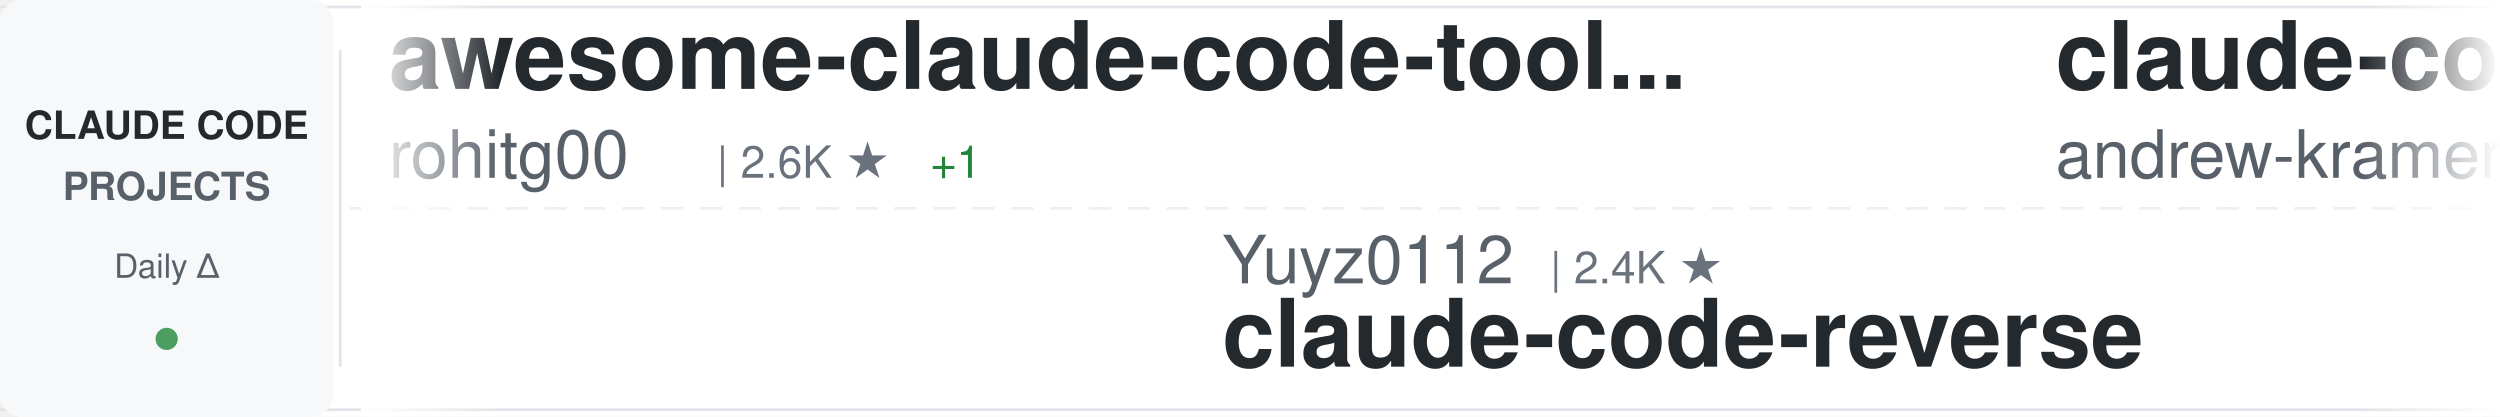
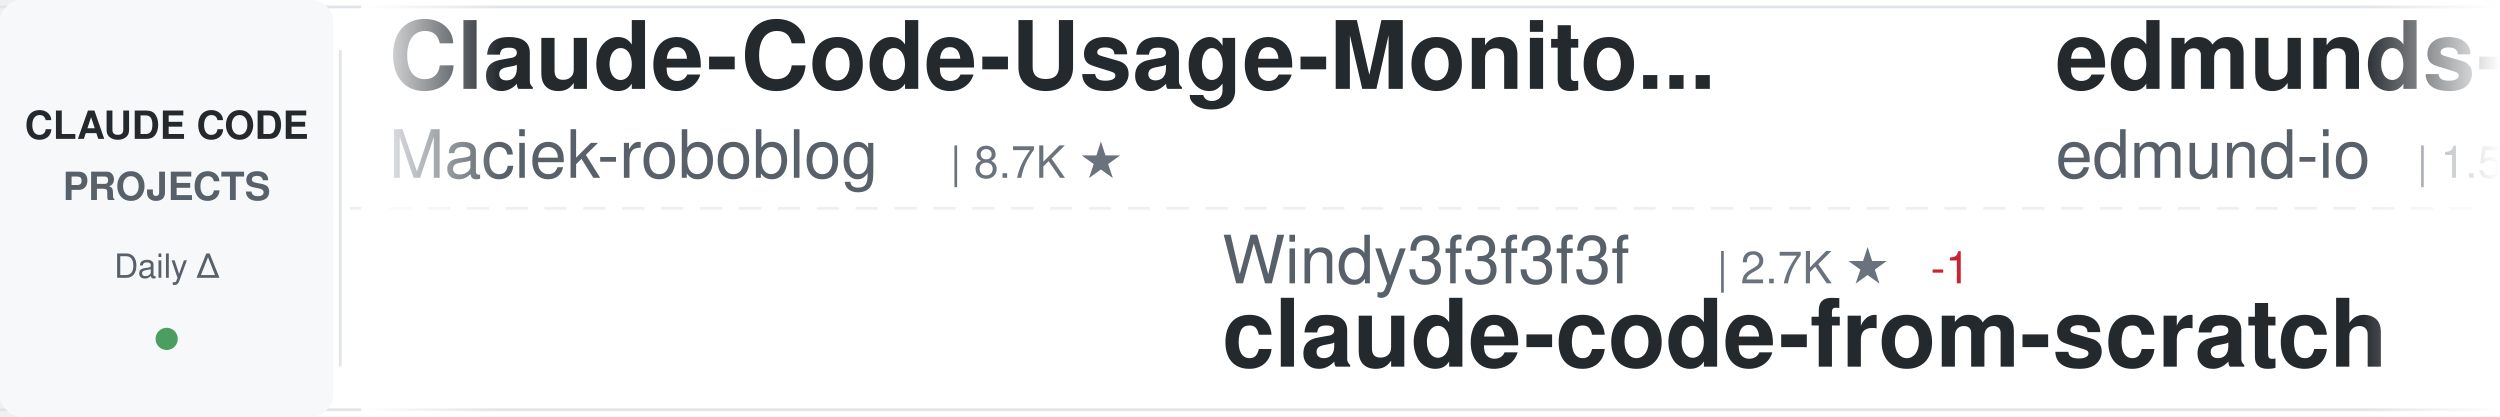
<svg xmlns="http://www.w3.org/2000/svg" width="900" height="150">
  <defs>
    <linearGradient id="awesomeLeftFade" x1="0%" y1="0%" x2="100%" y2="0%">
      <stop offset="0%" style="stop-color:#ffffff;stop-opacity:1" />
      <stop offset="100%" style="stop-color:#ffffff;stop-opacity:0" />
    </linearGradient>
    <linearGradient id="awesomeRightFade" x1="0%" y1="0%" x2="100%" y2="0%">
      <stop offset="0%" style="stop-color:#ffffff;stop-opacity:0" />
      <stop offset="100%" style="stop-color:#ffffff;stop-opacity:1" />
    </linearGradient>
  </defs>
  <rect width="900" height="150" fill="#ffffff" rx="8" />
  <rect x="0" y="2" width="900" height="1" fill="#e1e4e8" />
  <rect x="0" y="147" width="900" height="1" fill="#e1e4e8" />
  <line x1="0" y1="75" x2="900" y2="75" stroke="#e1e4e8" stroke-width="1" stroke-dasharray="8 6" opacity="0.6" />
  <rect x="0" y="0" width="120" height="150" fill="#f6f8fa" rx="8" />
  <text x="60" y="50" font-family="-apple-system, BlinkMacSystemFont, 'Segoe UI', Helvetica, Arial, sans-serif" font-size="14" font-weight="600" fill="#24292e" text-anchor="middle">CLAUDE CODE</text>
  <text x="60" y="72" font-family="-apple-system, BlinkMacSystemFont, 'Segoe UI', Helvetica, Arial, sans-serif" font-size="14" font-weight="600" fill="#586069" text-anchor="middle">PROJECTS</text>
  <text x="60" y="100" font-family="-apple-system, BlinkMacSystemFont, 'Segoe UI', Helvetica, Arial, sans-serif" font-size="12" font-weight="500" fill="#586069" text-anchor="middle">Daily Δ</text>
  <circle cx="60" cy="122" r="4" fill="#22863a" opacity="0.8" />
  <rect x="122" y="18" width="1" height="114" fill="#e1e4e8" />
  <clipPath id="awesomeTickerClip">
    <rect x="130" y="0" width="770" height="150" />
  </clipPath>
  <g clip-path="url(#awesomeTickerClip)">
    <g id="awesomeTickerItems">
      <animateTransform attributeName="transform" attributeType="XML" type="translate" from="0 0" to="-3000 0" dur="54s" repeatCount="indefinite" />
      <g transform="translate(0, 0)">
+         <text x="140" y="32" font-family="-apple-system, BlinkMacSystemFont, 'Segoe UI', Helvetica, Arial, sans-serif" font-size="34" font-weight="600" fill="#24292e">Claude-Code-Usage-Monito...</text>
+         <text x="140" y="64" font-family="-apple-system, BlinkMacSystemFont, 'Segoe UI', Helvetica, Arial, sans-serif" font-size="24" font-weight="400" fill="#586069">Maciek-roboblog</text>
+         <text x="342" y="64" font-family="-apple-system, BlinkMacSystemFont, 'Segoe UI', Helvetica, Arial, sans-serif" font-size="16" font-weight="500" fill="#6a737d">| 8.7K ★</text>
+       </g>
+       <g transform="translate(300, 0)">
+         <text x="140" y="102" font-family="-apple-system, BlinkMacSystemFont, 'Segoe UI', Helvetica, Arial, sans-serif" font-size="24" font-weight="400" fill="#586069">Windy3f3f3f3f</text>
+         <text x="318" y="102" font-family="-apple-system, BlinkMacSystemFont, 'Segoe UI', Helvetica, Arial, sans-serif" font-size="16" font-weight="500" fill="#6a737d">| 2.7K ★</text>
+         <text x="395" y="102" font-family="-apple-system, BlinkMacSystemFont, 'Segoe UI', Helvetica, Arial, sans-serif" font-size="16" font-weight="500" fill="#cb2431"> -1</text>
+         <text x="140" y="132" font-family="-apple-system, BlinkMacSystemFont, 'Segoe UI', Helvetica, Arial, sans-serif" font-size="34" font-weight="600" fill="#24292e">claude-code-from-scratch</text>
+       </g>
+       <g transform="translate(600, 0)">
+         <text x="140" y="32" font-family="-apple-system, BlinkMacSystemFont, 'Segoe UI', Helvetica, Arial, sans-serif" font-size="34" font-weight="600" fill="#24292e">edmunds-claude-code</text>
+         <text x="140" y="64" font-family="-apple-system, BlinkMacSystemFont, 'Segoe UI', Helvetica, Arial, sans-serif" font-size="24" font-weight="400" fill="#586069">edmund-io</text>
+         <text x="270" y="64" font-family="-apple-system, BlinkMacSystemFont, 'Segoe UI', Helvetica, Arial, sans-serif" font-size="16" font-weight="500" fill="#6a737d">| 1.5K ★</text>
+       </g>
+       <g transform="translate(900, 0)">
+         <text x="140" y="102" font-family="-apple-system, BlinkMacSystemFont, 'Segoe UI', Helvetica, Arial, sans-serif" font-size="24" font-weight="400" fill="#586069">Donchitos</text>
+         <text x="270" y="102" font-family="-apple-system, BlinkMacSystemFont, 'Segoe UI', Helvetica, Arial, sans-serif" font-size="16" font-weight="500" fill="#6a737d">| 25.2K ★</text>
+         <text x="356" y="102" font-family="-apple-system, BlinkMacSystemFont, 'Segoe UI', Helvetica, Arial, sans-serif" font-size="16" font-weight="500" fill="#22863a"> +10</text>
+         <text x="140" y="132" font-family="-apple-system, BlinkMacSystemFont, 'Segoe UI', Helvetica, Arial, sans-serif" font-size="34" font-weight="600" fill="#24292e">Claude-Code-Game-Studios</text>
+       </g>
+       <g transform="translate(1200, 0)">
+         <text x="140" y="32" font-family="-apple-system, BlinkMacSystemFont, 'Segoe UI', Helvetica, Arial, sans-serif" font-size="34" font-weight="600" fill="#24292e">claude-code-source</text>
+         <text x="140" y="64" font-family="-apple-system, BlinkMacSystemFont, 'Segoe UI', Helvetica, Arial, sans-serif" font-size="24" font-weight="400" fill="#586069">AprilNEA</text>
+         <text x="258" y="64" font-family="-apple-system, BlinkMacSystemFont, 'Segoe UI', Helvetica, Arial, sans-serif" font-size="16" font-weight="500" fill="#6a737d">| 391 ★</text>
+       </g>
+       <g transform="translate(1500, 0)">
+         <text x="140" y="102" font-family="-apple-system, BlinkMacSystemFont, 'Segoe UI', Helvetica, Arial, sans-serif" font-size="24" font-weight="400" fill="#586069">hangsman</text>
+         <text x="258" y="102" font-family="-apple-system, BlinkMacSystemFont, 'Segoe UI', Helvetica, Arial, sans-serif" font-size="16" font-weight="500" fill="#6a737d">| 795 ★</text>
+         <text x="140" y="132" font-family="-apple-system, BlinkMacSystemFont, 'Segoe UI', Helvetica, Arial, sans-serif" font-size="34" font-weight="600" fill="#24292e">claude-code-source</text>
+       </g>
+       <g transform="translate(1800, 0)">
+         <text x="140" y="32" font-family="-apple-system, BlinkMacSystemFont, 'Segoe UI', Helvetica, Arial, sans-serif" font-size="34" font-weight="600" fill="#24292e">claude-code</text>
+         <text x="140" y="64" font-family="-apple-system, BlinkMacSystemFont, 'Segoe UI', Helvetica, Arial, sans-serif" font-size="24" font-weight="400" fill="#586069">alex000kim</text>
+         <text x="282" y="64" font-family="-apple-system, BlinkMacSystemFont, 'Segoe UI', Helvetica, Arial, sans-serif" font-size="16" font-weight="500" fill="#6a737d">| 234 ★</text>
+       </g>
+       <g transform="translate(2100, 0)">
+         <text x="140" y="102" font-family="-apple-system, BlinkMacSystemFont, 'Segoe UI', Helvetica, Arial, sans-serif" font-size="24" font-weight="400" fill="#586069">guanshan</text>
+         <text x="258" y="102" font-family="-apple-system, BlinkMacSystemFont, 'Segoe UI', Helvetica, Arial, sans-serif" font-size="16" font-weight="500" fill="#6a737d">| 61 ★</text>
+         <text x="140" y="132" font-family="-apple-system, BlinkMacSystemFont, 'Segoe UI', Helvetica, Arial, sans-serif" font-size="34" font-weight="600" fill="#24292e">ClaudeCode</text>
+       </g>
+       <g transform="translate(2400, 0)">
        <text x="140" y="32" font-family="-apple-system, BlinkMacSystemFont, 'Segoe UI', Helvetica, Arial, sans-serif" font-size="34" font-weight="600" fill="#24292e">awesome-claude-code-tool...</text>
        <text x="140" y="64" font-family="-apple-system, BlinkMacSystemFont, 'Segoe UI', Helvetica, Arial, sans-serif" font-size="24" font-weight="400" fill="#586069">rohitg00</text>
        <text x="258" y="64" font-family="-apple-system, BlinkMacSystemFont, 'Segoe UI', Helvetica, Arial, sans-serif" font-size="16" font-weight="500" fill="#6a737d">| 2.6K ★</text>
-         <text x="335" y="64" font-family="-apple-system, BlinkMacSystemFont, 'Segoe UI', Helvetica, Arial, sans-serif" font-size="16" font-weight="500" fill="#22863a"> +1</text>
-       </g>
-       <g transform="translate(300, 0)">
-         <text x="140" y="102" font-family="-apple-system, BlinkMacSystemFont, 'Segoe UI', Helvetica, Arial, sans-serif" font-size="24" font-weight="400" fill="#586069">Yuyz0112</text>
-         <text x="258" y="102" font-family="-apple-system, BlinkMacSystemFont, 'Segoe UI', Helvetica, Arial, sans-serif" font-size="16" font-weight="500" fill="#6a737d">| 2.4K ★</text>
-         <text x="140" y="132" font-family="-apple-system, BlinkMacSystemFont, 'Segoe UI', Helvetica, Arial, sans-serif" font-size="34" font-weight="600" fill="#24292e">claude-code-reverse</text>
-       </g>
-       <g transform="translate(600, 0)">
-         <text x="140" y="32" font-family="-apple-system, BlinkMacSystemFont, 'Segoe UI', Helvetica, Arial, sans-serif" font-size="34" font-weight="600" fill="#24292e">claude-code-source-build</text>
-         <text x="140" y="64" font-family="-apple-system, BlinkMacSystemFont, 'Segoe UI', Helvetica, Arial, sans-serif" font-size="24" font-weight="400" fill="#586069">andrew-kramer-inno</text>
-         <text x="378" y="64" font-family="-apple-system, BlinkMacSystemFont, 'Segoe UI', Helvetica, Arial, sans-serif" font-size="16" font-weight="500" fill="#6a737d">| 596 ★</text>
-       </g>
-       <g transform="translate(900, 0)">
-         <text x="140" y="102" font-family="-apple-system, BlinkMacSystemFont, 'Segoe UI', Helvetica, Arial, sans-serif" font-size="24" font-weight="400" fill="#586069">isboyjc</text>
-         <text x="246" y="102" font-family="-apple-system, BlinkMacSystemFont, 'Segoe UI', Helvetica, Arial, sans-serif" font-size="16" font-weight="500" fill="#6a737d">| 162 ★</text>
-         <text x="140" y="132" font-family="-apple-system, BlinkMacSystemFont, 'Segoe UI', Helvetica, Arial, sans-serif" font-size="34" font-weight="600" fill="#24292e">claude-code</text>
-       </g>
-       <g transform="translate(1200, 0)">
-         <text x="140" y="32" font-family="-apple-system, BlinkMacSystemFont, 'Segoe UI', Helvetica, Arial, sans-serif" font-size="34" font-weight="600" fill="#24292e">how-claude-code-works</text>
-         <text x="140" y="64" font-family="-apple-system, BlinkMacSystemFont, 'Segoe UI', Helvetica, Arial, sans-serif" font-size="24" font-weight="400" fill="#586069">Windy3f3f3f3f</text>
-         <text x="318" y="64" font-family="-apple-system, BlinkMacSystemFont, 'Segoe UI', Helvetica, Arial, sans-serif" font-size="16" font-weight="500" fill="#6a737d">| 3.6K ★</text>
-         <text x="395" y="64" font-family="-apple-system, BlinkMacSystemFont, 'Segoe UI', Helvetica, Arial, sans-serif" font-size="16" font-weight="500" fill="#22863a"> +2</text>
-       </g>
-       <g transform="translate(1500, 0)">
-         <text x="140" y="102" font-family="-apple-system, BlinkMacSystemFont, 'Segoe UI', Helvetica, Arial, sans-serif" font-size="24" font-weight="400" fill="#586069">codeaashu</text>
-         <text x="270" y="102" font-family="-apple-system, BlinkMacSystemFont, 'Segoe UI', Helvetica, Arial, sans-serif" font-size="16" font-weight="500" fill="#6a737d">| 3.3K ★</text>
-         <text x="140" y="132" font-family="-apple-system, BlinkMacSystemFont, 'Segoe UI', Helvetica, Arial, sans-serif" font-size="34" font-weight="600" fill="#24292e">claude-code</text>
-       </g>
-       <g transform="translate(1800, 0)">
-         <text x="140" y="32" font-family="-apple-system, BlinkMacSystemFont, 'Segoe UI', Helvetica, Arial, sans-serif" font-size="34" font-weight="600" fill="#24292e">everything-claude-code-z...</text>
-         <text x="140" y="64" font-family="-apple-system, BlinkMacSystemFont, 'Segoe UI', Helvetica, Arial, sans-serif" font-size="24" font-weight="400" fill="#586069">xu-xiang</text>
-         <text x="258" y="64" font-family="-apple-system, BlinkMacSystemFont, 'Segoe UI', Helvetica, Arial, sans-serif" font-size="16" font-weight="500" fill="#6a737d">| 2.0K ★</text>
-         <text x="335" y="64" font-family="-apple-system, BlinkMacSystemFont, 'Segoe UI', Helvetica, Arial, sans-serif" font-size="16" font-weight="500" fill="#22863a"> +1</text>
-       </g>
-       <g transform="translate(2100, 0)">
-         <text x="140" y="102" font-family="-apple-system, BlinkMacSystemFont, 'Segoe UI', Helvetica, Arial, sans-serif" font-size="24" font-weight="400" fill="#586069">affaan-m</text>
-         <text x="258" y="102" font-family="-apple-system, BlinkMacSystemFont, 'Segoe UI', Helvetica, Arial, sans-serif" font-size="16" font-weight="500" fill="#6a737d">| 262.4K ★</text>
-         <text x="353" y="102" font-family="-apple-system, BlinkMacSystemFont, 'Segoe UI', Helvetica, Arial, sans-serif" font-size="16" font-weight="500" fill="#22863a"> +299</text>
-         <text x="140" y="132" font-family="-apple-system, BlinkMacSystemFont, 'Segoe UI', Helvetica, Arial, sans-serif" font-size="34" font-weight="600" fill="#24292e">ECC</text>
-       </g>
-       <g transform="translate(2400, 0)">
-         <text x="140" y="32" font-family="-apple-system, BlinkMacSystemFont, 'Segoe UI', Helvetica, Arial, sans-serif" font-size="34" font-weight="600" fill="#24292e">claude-code-hub</text>
-         <text x="140" y="64" font-family="-apple-system, BlinkMacSystemFont, 'Segoe UI', Helvetica, Arial, sans-serif" font-size="24" font-weight="400" fill="#586069">ding113</text>
-         <text x="246" y="64" font-family="-apple-system, BlinkMacSystemFont, 'Segoe UI', Helvetica, Arial, sans-serif" font-size="16" font-weight="500" fill="#6a737d">| 3.4K ★</text>
      </g>
      <g transform="translate(2700, 0)">
-         <text x="140" y="102" font-family="-apple-system, BlinkMacSystemFont, 'Segoe UI', Helvetica, Arial, sans-serif" font-size="24" font-weight="400" fill="#586069">VineeTagarwaL-code</text>
-         <text x="378" y="102" font-family="-apple-system, BlinkMacSystemFont, 'Segoe UI', Helvetica, Arial, sans-serif" font-size="16" font-weight="500" fill="#6a737d">| 273 ★</text>
-         <text x="446" y="102" font-family="-apple-system, BlinkMacSystemFont, 'Segoe UI', Helvetica, Arial, sans-serif" font-size="16" font-weight="500" fill="#cb2431"> -1</text>
+         <text x="140" y="102" font-family="-apple-system, BlinkMacSystemFont, 'Segoe UI', Helvetica, Arial, sans-serif" font-size="24" font-weight="400" fill="#586069">lowcortisolprogrammer</text>
+         <text x="414" y="102" font-family="-apple-system, BlinkMacSystemFont, 'Segoe UI', Helvetica, Arial, sans-serif" font-size="16" font-weight="500" fill="#6a737d">| 171 ★</text>
        <text x="140" y="132" font-family="-apple-system, BlinkMacSystemFont, 'Segoe UI', Helvetica, Arial, sans-serif" font-size="34" font-weight="600" fill="#24292e">claude-code</text>
      </g>
      <g transform="translate(3000, 0)">
-         <text x="140" y="32" font-family="-apple-system, BlinkMacSystemFont, 'Segoe UI', Helvetica, Arial, sans-serif" font-size="34" font-weight="600" fill="#24292e">awesome-claude-code-tool...</text>
-         <text x="140" y="64" font-family="-apple-system, BlinkMacSystemFont, 'Segoe UI', Helvetica, Arial, sans-serif" font-size="24" font-weight="400" fill="#586069">rohitg00</text>
-         <text x="258" y="64" font-family="-apple-system, BlinkMacSystemFont, 'Segoe UI', Helvetica, Arial, sans-serif" font-size="16" font-weight="500" fill="#6a737d">| 2.6K ★</text>
-         <text x="335" y="64" font-family="-apple-system, BlinkMacSystemFont, 'Segoe UI', Helvetica, Arial, sans-serif" font-size="16" font-weight="500" fill="#22863a"> +1</text>
+         <text x="140" y="32" font-family="-apple-system, BlinkMacSystemFont, 'Segoe UI', Helvetica, Arial, sans-serif" font-size="34" font-weight="600" fill="#24292e">Claude-Code-Usage-Monito...</text>
+         <text x="140" y="64" font-family="-apple-system, BlinkMacSystemFont, 'Segoe UI', Helvetica, Arial, sans-serif" font-size="24" font-weight="400" fill="#586069">Maciek-roboblog</text>
+         <text x="342" y="64" font-family="-apple-system, BlinkMacSystemFont, 'Segoe UI', Helvetica, Arial, sans-serif" font-size="16" font-weight="500" fill="#6a737d">| 8.7K ★</text>
      </g>
      <g transform="translate(3300, 0)">
-         <text x="140" y="102" font-family="-apple-system, BlinkMacSystemFont, 'Segoe UI', Helvetica, Arial, sans-serif" font-size="24" font-weight="400" fill="#586069">Yuyz0112</text>
-         <text x="258" y="102" font-family="-apple-system, BlinkMacSystemFont, 'Segoe UI', Helvetica, Arial, sans-serif" font-size="16" font-weight="500" fill="#6a737d">| 2.4K ★</text>
-         <text x="140" y="132" font-family="-apple-system, BlinkMacSystemFont, 'Segoe UI', Helvetica, Arial, sans-serif" font-size="34" font-weight="600" fill="#24292e">claude-code-reverse</text>
+         <text x="140" y="102" font-family="-apple-system, BlinkMacSystemFont, 'Segoe UI', Helvetica, Arial, sans-serif" font-size="24" font-weight="400" fill="#586069">Windy3f3f3f3f</text>
+         <text x="318" y="102" font-family="-apple-system, BlinkMacSystemFont, 'Segoe UI', Helvetica, Arial, sans-serif" font-size="16" font-weight="500" fill="#6a737d">| 2.7K ★</text>
+         <text x="395" y="102" font-family="-apple-system, BlinkMacSystemFont, 'Segoe UI', Helvetica, Arial, sans-serif" font-size="16" font-weight="500" fill="#cb2431"> -1</text>
+         <text x="140" y="132" font-family="-apple-system, BlinkMacSystemFont, 'Segoe UI', Helvetica, Arial, sans-serif" font-size="34" font-weight="600" fill="#24292e">claude-code-from-scratch</text>
      </g>
      <g transform="translate(3600, 0)">
-         <text x="140" y="32" font-family="-apple-system, BlinkMacSystemFont, 'Segoe UI', Helvetica, Arial, sans-serif" font-size="34" font-weight="600" fill="#24292e">claude-code-source-build</text>
-         <text x="140" y="64" font-family="-apple-system, BlinkMacSystemFont, 'Segoe UI', Helvetica, Arial, sans-serif" font-size="24" font-weight="400" fill="#586069">andrew-kramer-inno</text>
-         <text x="378" y="64" font-family="-apple-system, BlinkMacSystemFont, 'Segoe UI', Helvetica, Arial, sans-serif" font-size="16" font-weight="500" fill="#6a737d">| 596 ★</text>
+         <text x="140" y="32" font-family="-apple-system, BlinkMacSystemFont, 'Segoe UI', Helvetica, Arial, sans-serif" font-size="34" font-weight="600" fill="#24292e">edmunds-claude-code</text>
+         <text x="140" y="64" font-family="-apple-system, BlinkMacSystemFont, 'Segoe UI', Helvetica, Arial, sans-serif" font-size="24" font-weight="400" fill="#586069">edmund-io</text>
+         <text x="270" y="64" font-family="-apple-system, BlinkMacSystemFont, 'Segoe UI', Helvetica, Arial, sans-serif" font-size="16" font-weight="500" fill="#6a737d">| 1.5K ★</text>
      </g>
      <g transform="translate(3900, 0)">
-         <text x="140" y="102" font-family="-apple-system, BlinkMacSystemFont, 'Segoe UI', Helvetica, Arial, sans-serif" font-size="24" font-weight="400" fill="#586069">isboyjc</text>
-         <text x="246" y="102" font-family="-apple-system, BlinkMacSystemFont, 'Segoe UI', Helvetica, Arial, sans-serif" font-size="16" font-weight="500" fill="#6a737d">| 162 ★</text>
-         <text x="140" y="132" font-family="-apple-system, BlinkMacSystemFont, 'Segoe UI', Helvetica, Arial, sans-serif" font-size="34" font-weight="600" fill="#24292e">claude-code</text>
+         <text x="140" y="102" font-family="-apple-system, BlinkMacSystemFont, 'Segoe UI', Helvetica, Arial, sans-serif" font-size="24" font-weight="400" fill="#586069">Donchitos</text>
+         <text x="270" y="102" font-family="-apple-system, BlinkMacSystemFont, 'Segoe UI', Helvetica, Arial, sans-serif" font-size="16" font-weight="500" fill="#6a737d">| 25.2K ★</text>
+         <text x="356" y="102" font-family="-apple-system, BlinkMacSystemFont, 'Segoe UI', Helvetica, Arial, sans-serif" font-size="16" font-weight="500" fill="#22863a"> +10</text>
+         <text x="140" y="132" font-family="-apple-system, BlinkMacSystemFont, 'Segoe UI', Helvetica, Arial, sans-serif" font-size="34" font-weight="600" fill="#24292e">Claude-Code-Game-Studios</text>
      </g>
    </g>
  </g>
  <rect x="130" y="0" width="50" height="150" fill="url(#awesomeLeftFade)" />
  <rect x="850" y="0" width="50" height="150" fill="url(#awesomeRightFade)" />
</svg>
